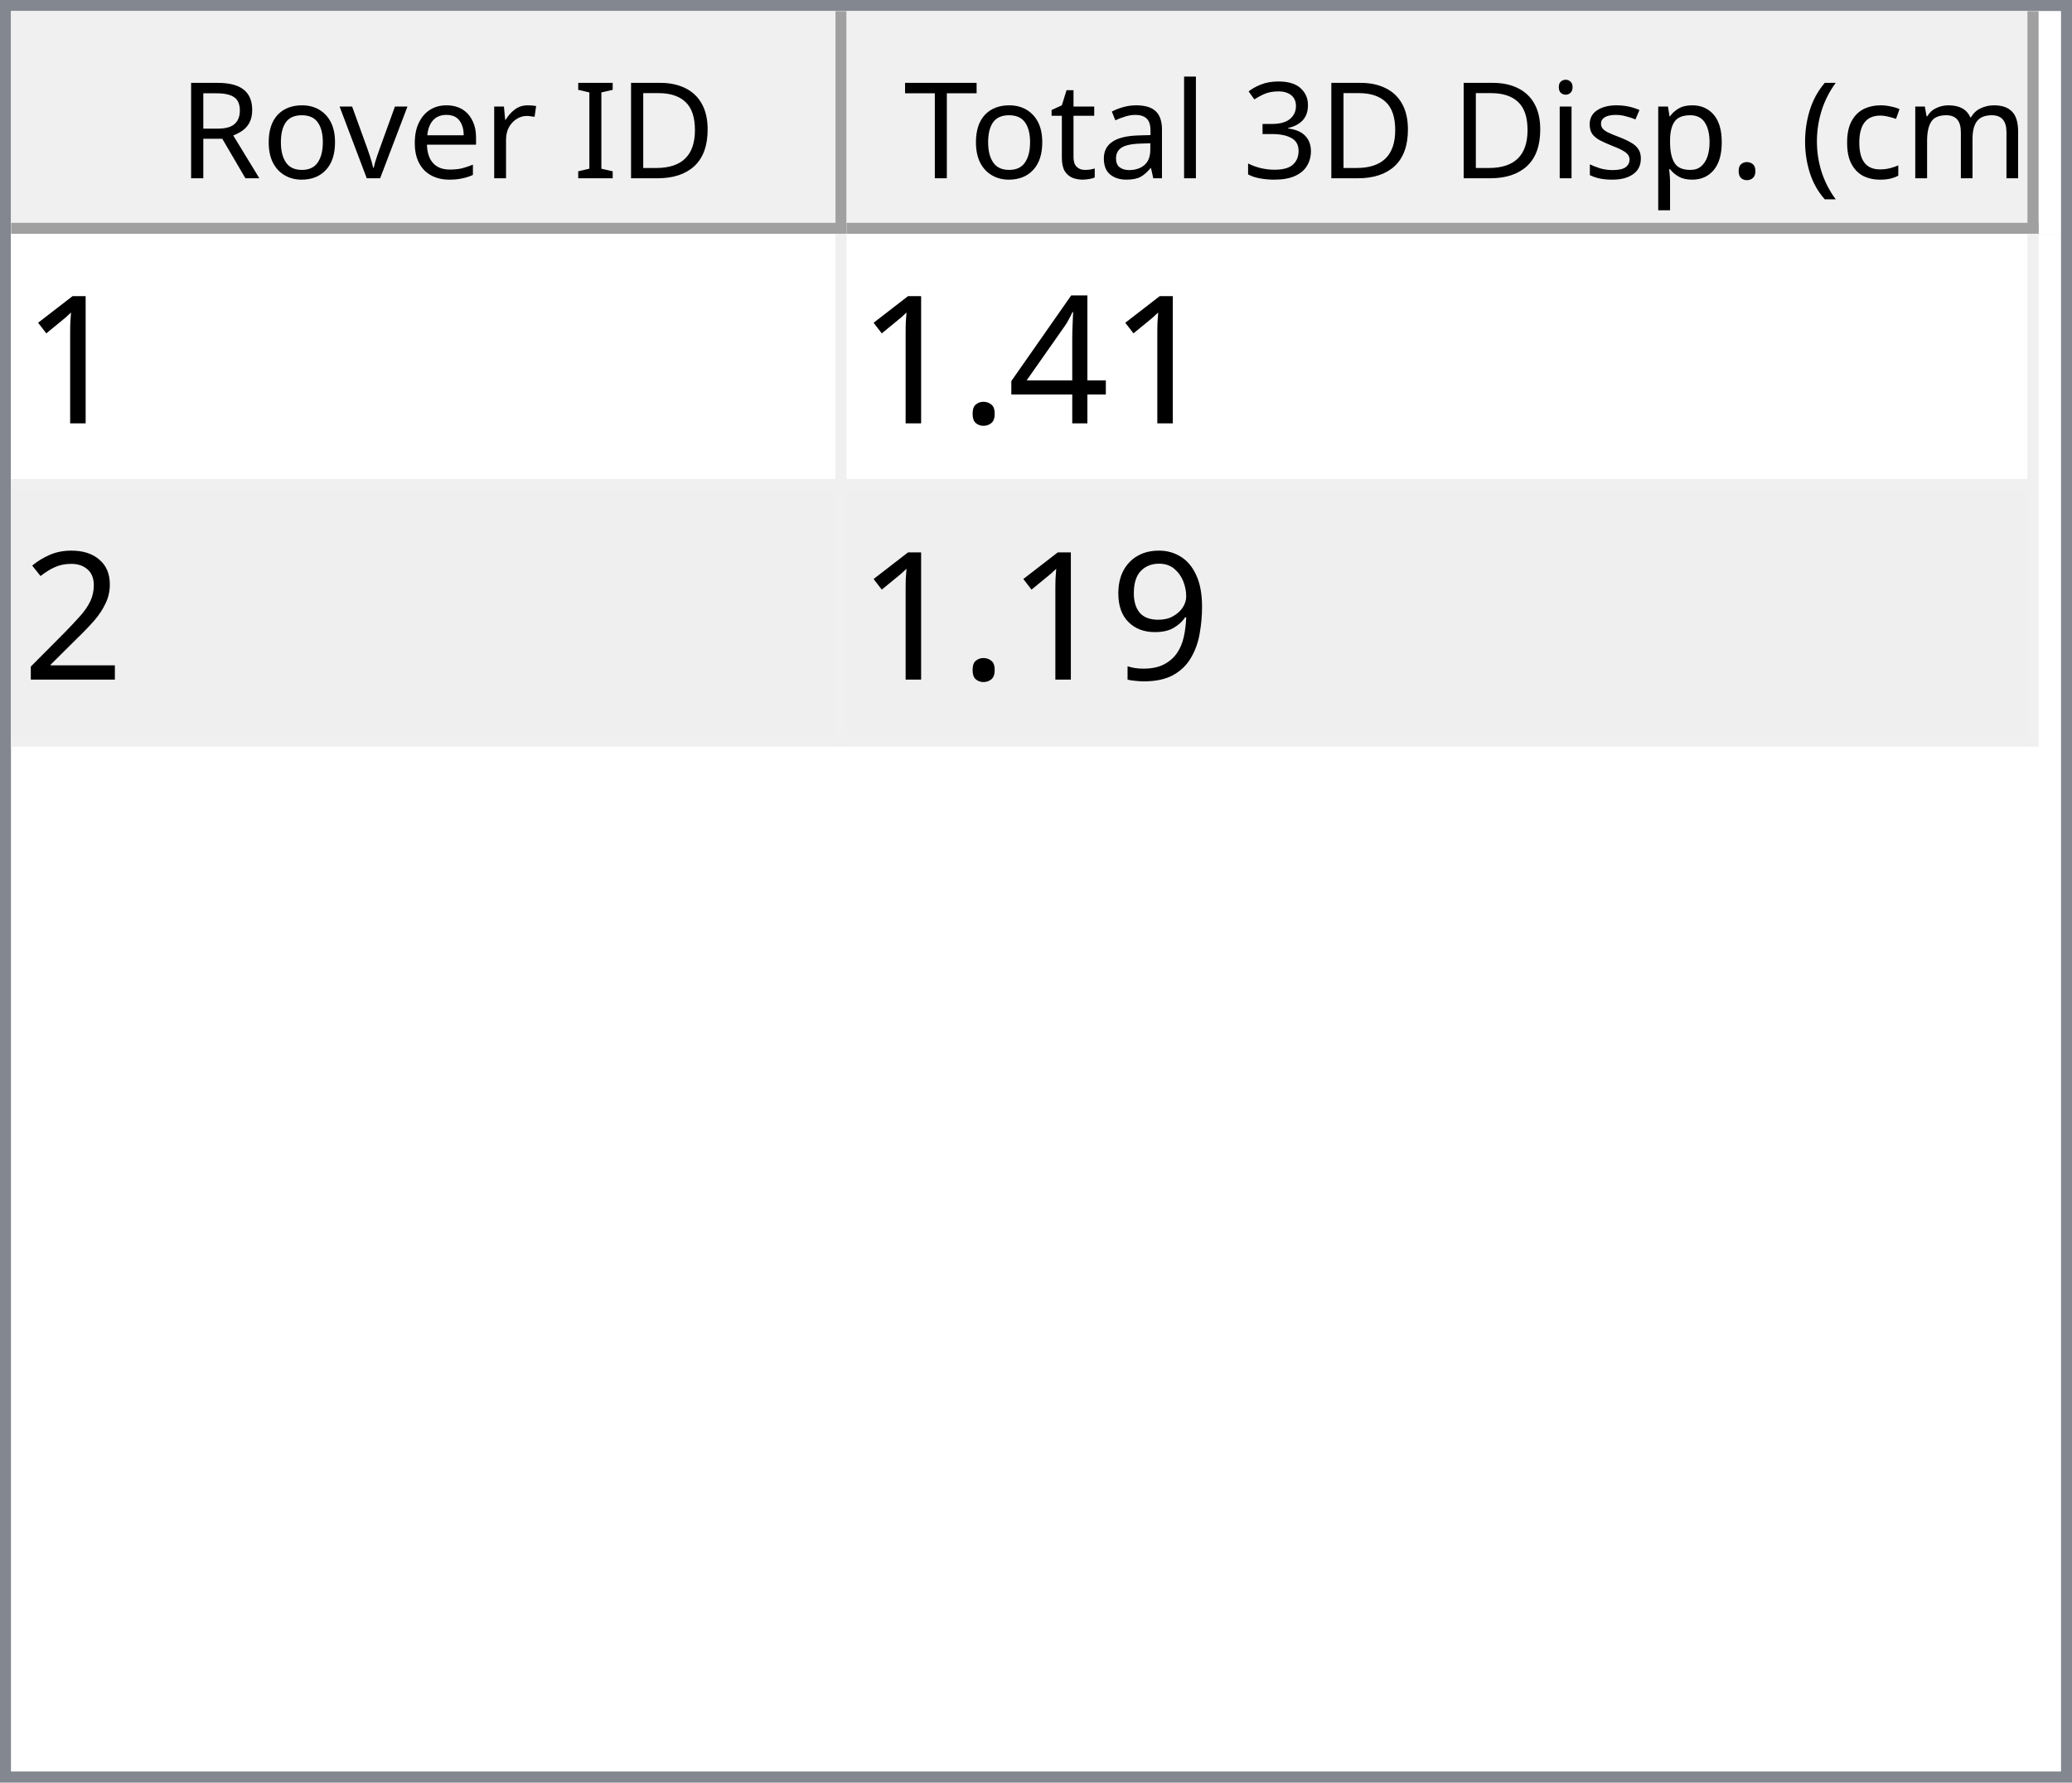
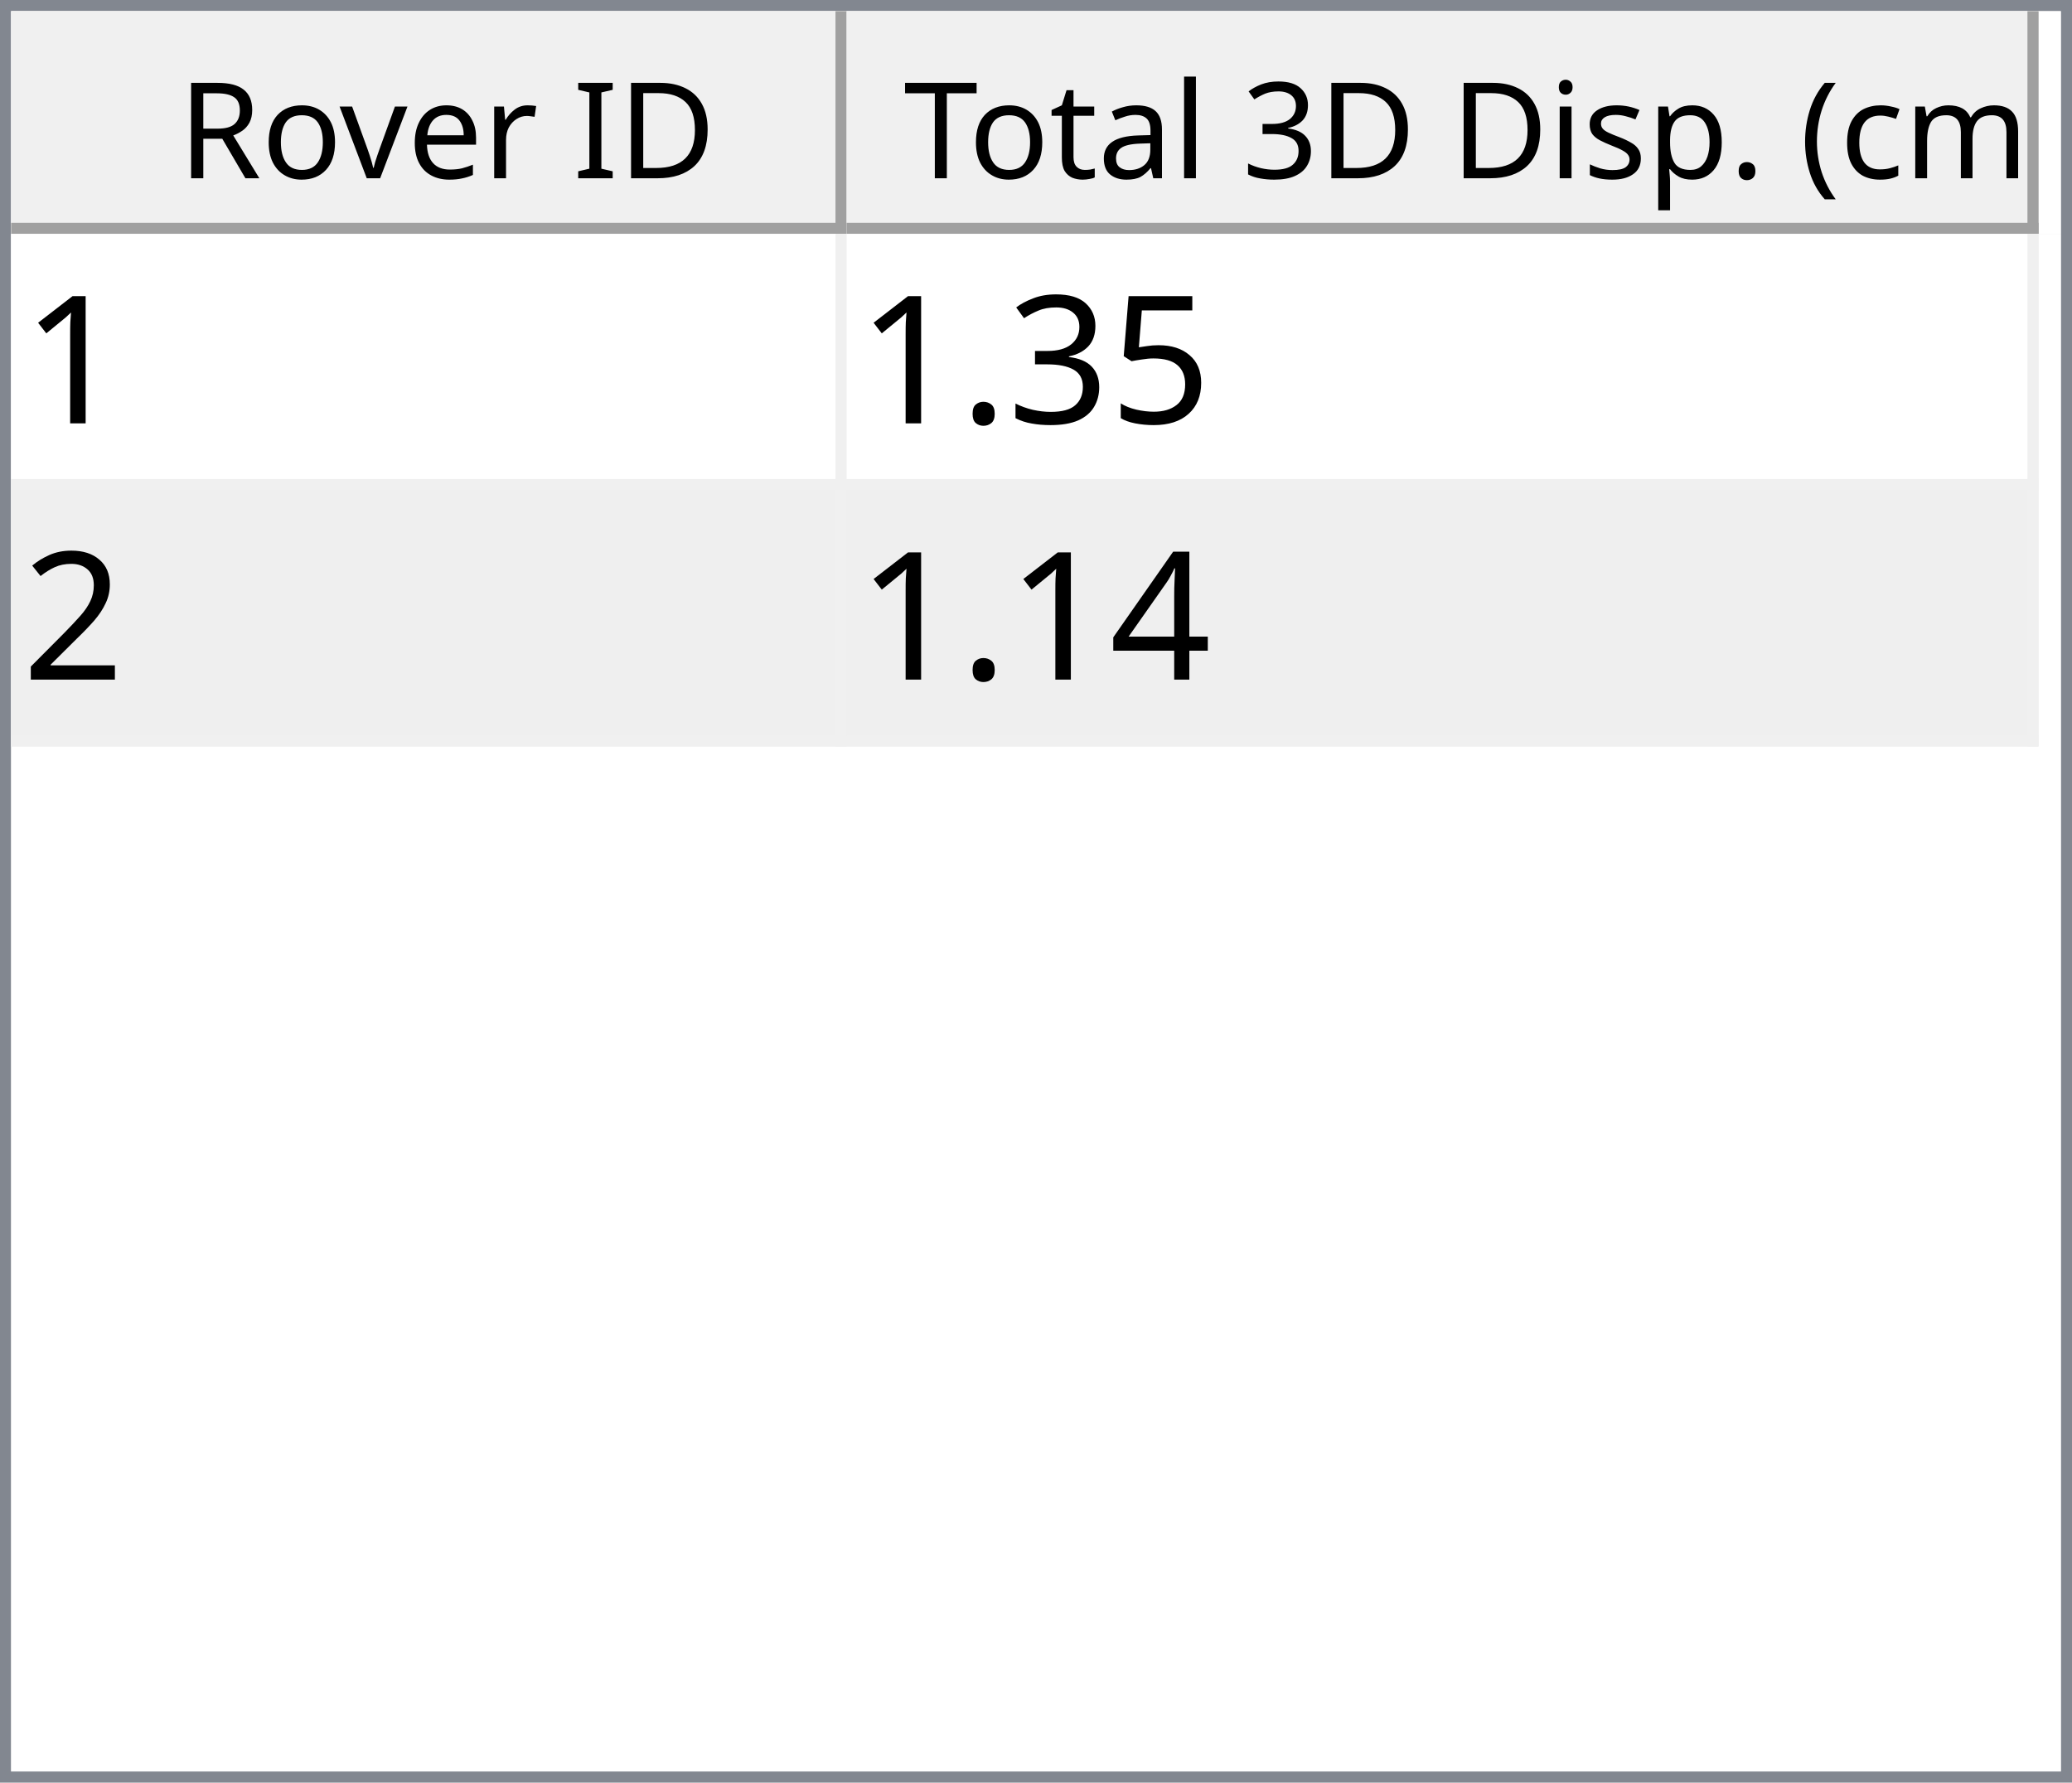
<svg xmlns="http://www.w3.org/2000/svg" style="fill-opacity:1; color-rendering:auto; color-interpolation:auto; text-rendering:auto; stroke:black; stroke-linecap:square; stroke-miterlimit:10; shape-rendering:auto; stroke-opacity:1; fill:black; stroke-dasharray:none; font-weight:normal; stroke-width:1; font-family:'Dialog'; font-style:normal; stroke-linejoin:miter; font-size:12px; stroke-dashoffset:0; image-rendering:auto;" width="186" height="160">
  <defs id="genericDefs" />
  <g>
    <defs id="defs1">
      <clipPath clipPathUnits="userSpaceOnUse" id="clipPath1">
        <path d="M0 0 L186 0 L186 160 L0 160 L0 0 Z" />
      </clipPath>
      <clipPath clipPathUnits="userSpaceOnUse" id="clipPath2">
        <path d="M0 0 L0 160 L186 160 L186 0 Z" />
      </clipPath>
      <clipPath clipPathUnits="userSpaceOnUse" id="clipPath3">
        <path d="M0 0 L0 20 L184 20 L184 0 Z" />
      </clipPath>
      <clipPath clipPathUnits="userSpaceOnUse" id="clipPath4">
        <path d="M0 0 L0 20 L75 20 L75 0 Z" />
      </clipPath>
      <clipPath clipPathUnits="userSpaceOnUse" id="clipPath5">
        <path d="M1 1 L1 19 L74 19 L74 1 Z" />
      </clipPath>
      <clipPath clipPathUnits="userSpaceOnUse" id="clipPath6">
        <path d="M0 0 L0 18 L73 18 L73 0 Z" />
      </clipPath>
      <clipPath clipPathUnits="userSpaceOnUse" id="clipPath7">
        <path d="M-0.5 -0.5 L-0.5 19.5 L74.5 19.5 L74.5 -0.5 Z" />
      </clipPath>
      <clipPath clipPathUnits="userSpaceOnUse" id="clipPath8">
        <path d="M0 0 L0 20 L107 20 L107 0 Z" />
      </clipPath>
      <clipPath clipPathUnits="userSpaceOnUse" id="clipPath9">
        <path d="M1 1 L1 19 L106 19 L106 1 Z" />
      </clipPath>
      <clipPath clipPathUnits="userSpaceOnUse" id="clipPath10">
        <path d="M0 0 L0 18 L105 18 L105 0 Z" />
      </clipPath>
      <clipPath clipPathUnits="userSpaceOnUse" id="clipPath11">
        <path d="M-0.5 -0.5 L-0.5 19.5 L106.5 19.5 L106.5 -0.5 Z" />
      </clipPath>
      <clipPath clipPathUnits="userSpaceOnUse" id="clipPath12">
        <path d="M0 0 L0 138 L184 138 L184 0 Z" />
      </clipPath>
      <clipPath clipPathUnits="userSpaceOnUse" id="clipPath13">
        <path d="M0 0 L0 46 L182 46 L182 0 Z" />
      </clipPath>
      <clipPath clipPathUnits="userSpaceOnUse" id="clipPath14">
        <path d="M-0.5 -0.5 L-0.5 45.5 L181.5 45.5 L181.5 -0.5 Z" />
      </clipPath>
      <clipPath clipPathUnits="userSpaceOnUse" id="clipPath15">
        <path d="M0 0 L0 22 L74 22 L74 0 Z" />
      </clipPath>
      <clipPath clipPathUnits="userSpaceOnUse" id="clipPath16">
        <path d="M0 0 L0 22 L106 22 L106 0 Z" />
      </clipPath>
      <font horiz-adv-x="64.551" id="font1">
        <font-face ascent="107.91" descent="25.098" units-per-em="100" style="font-style:normal; font-family:Segoe UI; font-weight:normal;" />
        <missing-glyph horiz-adv-x="64.551" d="M8.109 0 L8.109 68.266 L56.453 68.266 L56.453 0 L8.109 0 ZM15.328 7.234 L49.219 7.234 L49.219 61.031 L15.328 61.031 L15.328 7.234 Z" />
        <glyph unicode="D" horiz-adv-x="70.117" d="M9.188 0 L9.188 70.016 L28.516 70.016 Q65.531 70.016 65.531 35.891 Q65.531 19.672 55.25 9.836 Q44.969 0 27.734 0 L9.188 0 ZM17.391 62.594 L17.391 7.422 L27.828 7.422 Q41.609 7.422 49.273 14.797 Q56.938 22.172 56.938 35.688 Q56.938 62.594 28.328 62.594 L17.391 62.594 Z" />
        <glyph unicode="I" horiz-adv-x="26.611" d="M17.391 0 L9.188 0 L9.188 70.016 L17.391 70.016 L17.391 0 Z" />
        <glyph unicode=" " horiz-adv-x="27.393" d="" />
        <glyph unicode="r" horiz-adv-x="34.766" d="M34.188 41.891 Q32.078 43.5 28.125 43.5 Q23 43.5 19.555 38.672 Q16.109 33.844 16.109 25.484 L16.109 0 L8.109 0 L8.109 50 L16.109 50 L16.109 39.703 L16.312 39.703 Q18.016 44.969 21.531 47.922 Q25.047 50.875 29.391 50.875 Q32.516 50.875 34.188 50.203 L34.188 41.891 Z" />
        <glyph unicode="e" horiz-adv-x="52.295" d="M48.297 23 L12.984 23 Q13.188 14.656 17.484 10.109 Q21.781 5.562 29.297 5.562 Q37.75 5.562 44.828 11.141 L44.828 3.609 Q38.234 -1.172 27.391 -1.172 Q16.797 -1.172 10.742 5.641 Q4.688 12.453 4.688 24.812 Q4.688 36.469 11.305 43.82 Q17.922 51.172 27.734 51.172 Q37.547 51.172 42.922 44.828 Q48.297 38.484 48.297 27.203 L48.297 23 ZM40.094 29.781 Q40.047 36.719 36.75 40.578 Q33.453 44.438 27.594 44.438 Q21.922 44.438 17.969 40.383 Q14.016 36.328 13.094 29.781 L40.094 29.781 Z" />
        <glyph unicode="v" horiz-adv-x="47.9" d="M47.406 50 L27.484 0 L19.625 0 L0.688 50 L9.469 50 L22.172 13.672 Q23.578 9.672 23.922 6.688 L24.125 6.688 Q24.609 10.453 25.688 13.484 L38.969 50 L47.406 50 Z" />
        <glyph unicode="o" horiz-adv-x="58.594" d="M29 -1.172 Q17.922 -1.172 11.305 5.836 Q4.688 12.844 4.688 24.422 Q4.688 37.016 11.57 44.094 Q18.453 51.172 30.172 51.172 Q41.359 51.172 47.633 44.289 Q53.906 37.406 53.906 25.203 Q53.906 13.234 47.141 6.031 Q40.375 -1.172 29 -1.172 ZM29.594 44.438 Q21.875 44.438 17.383 39.188 Q12.891 33.938 12.891 24.703 Q12.891 15.828 17.43 10.695 Q21.969 5.562 29.594 5.562 Q37.359 5.562 41.531 10.594 Q45.703 15.625 45.703 24.906 Q45.703 34.281 41.531 39.359 Q37.359 44.438 29.594 44.438 Z" />
        <glyph unicode="R" horiz-adv-x="59.814" d="M59.375 0 L49.609 0 L37.891 19.625 Q36.281 22.359 34.766 24.289 Q33.25 26.219 31.664 27.438 Q30.078 28.656 28.25 29.219 Q26.422 29.781 24.125 29.781 L17.391 29.781 L17.391 0 L9.188 0 L9.188 70.016 L30.078 70.016 Q34.672 70.016 38.555 68.867 Q42.438 67.719 45.289 65.375 Q48.141 63.031 49.758 59.547 Q51.375 56.062 51.375 51.375 Q51.375 47.703 50.273 44.656 Q49.172 41.609 47.148 39.211 Q45.125 36.812 42.266 35.133 Q39.406 33.453 35.844 32.516 L35.844 32.328 Q37.594 31.547 38.891 30.547 Q40.188 29.547 41.359 28.18 Q42.531 26.812 43.68 25.078 Q44.828 23.344 46.234 21.047 L59.375 0 ZM17.391 62.594 L17.391 37.203 L28.516 37.203 Q31.594 37.203 34.203 38.133 Q36.812 39.062 38.719 40.797 Q40.625 42.531 41.703 45.047 Q42.781 47.562 42.781 50.688 Q42.781 56.297 39.141 59.445 Q35.5 62.594 28.609 62.594 L17.391 62.594 Z" />
        <glyph unicode=")" horiz-adv-x="30.176" d="M8.297 -15.922 L1.172 -15.922 Q16.406 2.344 16.406 26.812 Q16.406 51.469 1.078 70.016 L8.297 70.016 Q23.531 52.156 23.531 26.703 Q23.531 1.375 8.297 -15.922 Z" />
        <glyph unicode="m" horiz-adv-x="86.133" d="M79.109 0 L71.094 0 L71.094 28.719 Q71.094 37.016 68.531 40.727 Q65.969 44.438 59.906 44.438 Q54.781 44.438 51.195 39.75 Q47.609 35.062 47.609 28.516 L47.609 0 L39.594 0 L39.594 29.688 Q39.594 44.438 28.219 44.438 Q22.953 44.438 19.531 40.016 Q16.109 35.594 16.109 28.516 L16.109 0 L8.109 0 L8.109 50 L16.109 50 L16.109 42.094 L16.312 42.094 Q21.625 51.172 31.844 51.172 Q36.969 51.172 40.773 48.312 Q44.578 45.453 46 40.828 Q51.562 51.172 62.594 51.172 Q79.109 51.172 79.109 30.812 L79.109 0 Z" />
        <glyph unicode="c" horiz-adv-x="46.191" d="M42.188 2.297 Q36.422 -1.172 28.516 -1.172 Q17.828 -1.172 11.258 5.789 Q4.688 12.75 4.688 23.828 Q4.688 36.188 11.766 43.68 Q18.844 51.172 30.672 51.172 Q37.25 51.172 42.281 48.734 L42.281 40.531 Q36.719 44.438 30.375 44.438 Q22.703 44.438 17.797 38.945 Q12.891 33.453 12.891 24.516 Q12.891 15.719 17.508 10.641 Q22.125 5.562 29.891 5.562 Q36.422 5.562 42.188 9.906 L42.188 2.297 Z" />
        <glyph unicode="(" horiz-adv-x="30.176" d="M29.109 -15.922 L21.969 -15.922 Q6.844 1.375 6.844 26.703 Q6.844 52.156 21.969 70.016 L29.203 70.016 Q13.875 51.469 13.875 26.812 Q13.875 2.344 29.109 -15.922 Z" />
        <glyph unicode="." horiz-adv-x="21.68" d="M10.891 -1.078 Q8.641 -1.078 7.055 0.539 Q5.469 2.156 5.469 4.391 Q5.469 6.641 7.055 8.273 Q8.641 9.906 10.891 9.906 Q13.188 9.906 14.797 8.273 Q16.406 6.641 16.406 4.391 Q16.406 2.156 14.797 0.539 Q13.188 -1.078 10.891 -1.078 Z" />
        <glyph unicode="p" horiz-adv-x="58.789" d="M16.312 7.234 L16.109 7.234 L16.109 -23 L8.109 -23 L8.109 50 L16.109 50 L16.109 41.219 L16.312 41.219 Q22.219 51.172 33.594 51.172 Q43.266 51.172 48.688 44.461 Q54.109 37.75 54.109 26.469 Q54.109 13.922 48 6.375 Q41.891 -1.172 31.297 -1.172 Q21.578 -1.172 16.312 7.234 ZM16.109 27.391 L16.109 20.406 Q16.109 14.203 20.141 9.883 Q24.172 5.562 30.375 5.562 Q37.641 5.562 41.773 11.133 Q45.906 16.703 45.906 26.609 Q45.906 34.969 42.047 39.703 Q38.188 44.438 31.594 44.438 Q24.609 44.438 20.359 39.578 Q16.109 34.719 16.109 27.391 Z" />
        <glyph unicode="s" horiz-adv-x="42.432" d="M5.078 1.812 L5.078 10.406 Q11.625 5.562 19.484 5.562 Q30.031 5.562 30.031 12.594 Q30.031 14.594 29.125 15.992 Q28.219 17.391 26.68 18.461 Q25.141 19.531 23.07 20.383 Q21 21.234 18.609 22.172 Q15.281 23.484 12.766 24.828 Q10.25 26.172 8.57 27.859 Q6.891 29.547 6.031 31.695 Q5.172 33.844 5.172 36.719 Q5.172 40.234 6.789 42.945 Q8.406 45.656 11.086 47.484 Q13.766 49.312 17.211 50.242 Q20.656 51.172 24.312 51.172 Q30.812 51.172 35.938 48.922 L35.938 40.828 Q30.422 44.438 23.25 44.438 Q21 44.438 19.195 43.922 Q17.391 43.406 16.094 42.477 Q14.797 41.547 14.086 40.258 Q13.375 38.969 13.375 37.406 Q13.375 35.453 14.086 34.133 Q14.797 32.812 16.164 31.789 Q17.531 30.766 19.484 29.938 Q21.438 29.109 23.922 28.125 Q27.25 26.859 29.883 25.516 Q32.516 24.172 34.375 22.484 Q36.234 20.797 37.234 18.602 Q38.234 16.406 38.234 13.375 Q38.234 9.672 36.602 6.938 Q34.969 4.203 32.234 2.398 Q29.5 0.594 25.93 -0.289 Q22.359 -1.172 18.453 -1.172 Q10.75 -1.172 5.078 1.812 Z" />
        <glyph unicode="i" horiz-adv-x="24.219" d="M12.203 62.703 Q10.062 62.703 8.547 64.164 Q7.031 65.625 7.031 67.875 Q7.031 70.125 8.547 71.609 Q10.062 73.094 12.203 73.094 Q14.406 73.094 15.945 71.609 Q17.484 70.125 17.484 67.875 Q17.484 65.719 15.945 64.211 Q14.406 62.703 12.203 62.703 ZM16.109 0 L8.109 0 L8.109 50 L16.109 50 L16.109 0 Z" />
        <glyph unicode="3" horiz-adv-x="53.906" d="M46.531 19.828 Q46.531 15.094 44.75 11.211 Q42.969 7.328 39.719 4.57 Q36.469 1.812 31.93 0.297 Q27.391 -1.219 21.922 -1.219 Q11.922 -1.219 6 2.594 L6 11.188 Q13.094 5.609 22.219 5.609 Q25.875 5.609 28.828 6.539 Q31.781 7.469 33.906 9.227 Q36.031 10.984 37.18 13.477 Q38.328 15.969 38.328 19.094 Q38.328 32.812 18.797 32.812 L12.984 32.812 L12.984 39.594 L18.5 39.594 Q35.797 39.594 35.797 52.484 Q35.797 64.406 22.609 64.406 Q15.188 64.406 8.688 59.422 L8.688 67.188 Q15.375 71.188 24.609 71.188 Q29 71.188 32.57 69.969 Q36.141 68.75 38.68 66.555 Q41.219 64.359 42.609 61.281 Q44 58.203 44 54.5 Q44 40.672 30.031 36.719 L30.031 36.531 Q33.594 36.141 36.625 34.797 Q39.656 33.453 41.852 31.305 Q44.047 29.156 45.289 26.25 Q46.531 23.344 46.531 19.828 Z" />
        <glyph unicode="l" horiz-adv-x="24.219" d="M16.109 0 L8.109 0 L8.109 74.031 L16.109 74.031 L16.109 0 Z" />
        <glyph unicode="a" horiz-adv-x="50.879" d="M43.891 0 L35.891 0 L35.891 7.812 L35.688 7.812 Q30.469 -1.172 20.312 -1.172 Q12.844 -1.172 8.617 2.781 Q4.391 6.734 4.391 13.281 Q4.391 27.297 20.906 29.594 L35.891 31.688 Q35.891 44.438 25.594 44.438 Q16.547 44.438 9.281 38.281 L9.281 46.484 Q16.656 51.172 26.266 51.172 Q43.891 51.172 43.891 32.516 L43.891 0 ZM35.891 25.297 L23.828 23.641 Q18.266 22.859 15.43 20.875 Q12.594 18.891 12.594 13.875 Q12.594 10.203 15.211 7.883 Q17.828 5.562 22.172 5.562 Q28.125 5.562 32.008 9.742 Q35.891 13.922 35.891 20.312 L35.891 25.297 Z" />
        <glyph unicode="t" horiz-adv-x="33.887" d="M31.297 0.484 Q28.469 -1.078 23.828 -1.078 Q10.688 -1.078 10.688 13.578 L10.688 43.172 L2.094 43.172 L2.094 50 L10.688 50 L10.688 62.203 L18.703 64.797 L18.703 50 L31.297 50 L31.297 43.172 L18.703 43.172 L18.703 14.984 Q18.703 9.969 20.414 7.82 Q22.125 5.672 26.078 5.672 Q29.109 5.672 31.297 7.328 L31.297 0.484 Z" />
        <glyph unicode="T" horiz-adv-x="52.393" d="M50.594 62.594 L30.375 62.594 L30.375 0 L22.172 0 L22.172 62.594 L2 62.594 L2 70.016 L50.594 70.016 L50.594 62.594 Z" />
      </font>
      <font horiz-adv-x="75.0" id="font2">
        <font-face ascent="100.537" descent="21.973" units-per-em="100" style="font-style:normal; font-family:sans-serif; font-weight:normal;" />
        <missing-glyph horiz-adv-x="75.0" d="M12.5 0 L12.5 62.5 L62.5 62.5 L62.5 0 L12.5 0 ZM14.062 1.562 L60.938 1.562 L60.938 60.938 L14.062 60.938 L14.062 1.562 Z" />
        <glyph unicode="1" horiz-adv-x="55.615" d="M37.25 0 L28.469 0 L28.469 56 Q25.297 52.984 20.141 49.953 Q14.984 46.922 10.891 45.406 L10.891 53.906 Q18.266 57.375 23.781 62.305 Q29.297 67.234 31.594 71.875 L37.25 71.875 L37.25 0 Z" />
-         <glyph unicode="4" horiz-adv-x="55.615" d="M32.328 0 L32.328 17.141 L1.266 17.141 L1.266 25.203 L33.938 71.578 L41.109 71.578 L41.109 25.203 L50.781 25.203 L50.781 17.141 L41.109 17.141 L41.109 0 L32.328 0 ZM32.328 25.203 L32.328 57.469 L9.906 25.203 L32.328 25.203 Z" />
+         <glyph unicode="5" horiz-adv-x="55.615" d="M4.156 18.75 L13.375 19.531 Q14.406 12.797 18.141 9.398 Q21.875 6 27.156 6 Q33.5 6 37.891 10.789 Q42.281 15.578 42.281 23.484 Q42.281 31 38.062 35.352 Q33.844 39.703 27 39.703 Q22.75 39.703 19.336 37.773 Q15.922 35.844 13.969 32.766 L5.719 33.844 L12.641 70.609 L48.25 70.609 L48.25 62.203 L19.672 62.203 L15.828 42.969 Q22.266 47.469 29.344 47.469 Q38.719 47.469 45.164 40.969 Q51.609 34.469 51.609 24.266 Q51.609 14.547 45.953 7.469 Q39.062 -1.219 27.156 -1.219 Q17.391 -1.219 11.211 4.25 Q5.031 9.719 4.156 18.75 Z" />
+         <glyph unicode="3" horiz-adv-x="55.615" d="M4.203 18.891 L12.984 20.062 Q14.5 12.594 18.141 9.297 Q21.781 6 27 6 Q33.203 6 37.477 10.297 Q41.75 14.594 41.75 20.953 Q41.75 27 37.797 30.93 Q33.844 34.859 27.734 34.859 Q25.25 34.859 21.531 33.891 L22.516 41.609 Q23.391 41.5 23.922 41.5 Q29.547 41.5 34.039 44.43 Q38.531 47.359 38.531 53.469 Q38.531 58.297 35.258 61.477 Q31.984 64.656 26.812 64.656 Q21.688 64.656 18.266 61.43 Q14.844 58.203 13.875 51.766 L5.078 53.328 Q6.688 62.156 12.398 67.016 Q18.109 71.875 26.609 71.875 Q32.469 71.875 37.398 69.359 Q42.328 66.844 44.945 62.5 Q47.562 58.156 47.562 53.266 Q47.562 48.641 45.07 44.828 Q42.578 41.016 37.703 38.766 Q44.047 37.312 47.562 32.695 Q51.078 28.078 51.078 21.141 Q51.078 11.766 44.242 5.25 Q37.406 -1.266 26.953 -1.266 Q17.531 -1.266 11.305 4.352 Q5.078 9.969 4.203 18.891 Z" />
        <glyph unicode="." horiz-adv-x="27.783" d="M9.078 0 L9.078 10.016 L19.094 10.016 L19.094 0 L9.078 0 Z" />
        <glyph unicode="2" horiz-adv-x="55.615" d="M50.344 8.453 L50.344 0 L3.031 0 Q2.938 3.172 4.047 6.109 Q5.859 10.938 9.836 15.625 Q13.812 20.312 21.344 26.469 Q33.016 36.031 37.117 41.625 Q41.219 47.219 41.219 52.203 Q41.219 57.422 37.477 61.008 Q33.734 64.594 27.734 64.594 Q21.391 64.594 17.578 60.789 Q13.766 56.984 13.719 50.25 L4.688 51.172 Q5.609 61.281 11.664 66.578 Q17.719 71.875 27.938 71.875 Q38.234 71.875 44.242 66.164 Q50.25 60.453 50.25 52 Q50.25 47.703 48.492 43.555 Q46.734 39.406 42.656 34.812 Q38.578 30.219 29.109 22.219 Q21.188 15.578 18.945 13.211 Q16.703 10.844 15.234 8.453 L50.344 8.453 Z" />
-         <glyph unicode="9" horiz-adv-x="55.615" d="M5.469 16.547 L13.922 17.328 Q14.984 11.375 18.016 8.688 Q21.047 6 25.781 6 Q29.828 6 32.883 7.859 Q35.938 9.719 37.891 12.82 Q39.844 15.922 41.164 21.195 Q42.484 26.469 42.484 31.938 Q42.484 32.516 42.438 33.688 Q39.797 29.5 35.234 26.883 Q30.672 24.266 25.344 24.266 Q16.453 24.266 10.305 30.711 Q4.156 37.156 4.156 47.703 Q4.156 58.594 10.578 65.234 Q17 71.875 26.656 71.875 Q33.641 71.875 39.43 68.117 Q45.219 64.359 48.219 57.398 Q51.219 50.438 51.219 37.25 Q51.219 23.531 48.242 15.406 Q45.266 7.281 39.383 3.031 Q33.5 -1.219 25.594 -1.219 Q17.188 -1.219 11.867 3.445 Q6.547 8.109 5.469 16.547 ZM41.453 48.141 Q41.453 55.719 37.43 60.156 Q33.406 64.594 27.734 64.594 Q21.875 64.594 17.531 59.812 Q13.188 55.031 13.188 47.406 Q13.188 40.578 17.312 36.305 Q21.438 32.031 27.484 32.031 Q33.594 32.031 37.523 36.305 Q41.453 40.578 41.453 48.141 Z" />
+         <glyph unicode="4" horiz-adv-x="55.615" d="M32.328 0 L32.328 17.141 L1.266 17.141 L1.266 25.203 L33.938 71.578 L41.109 71.578 L41.109 25.203 L50.781 25.203 L50.781 17.141 L41.109 17.141 L41.109 0 L32.328 0 ZM32.328 25.203 L32.328 57.469 L9.906 25.203 L32.328 25.203 Z" />
      </font>
    </defs>
    <g style="fill:white; stroke:white;">
      <rect x="0" y="0" width="186" style="clip-path:url(#clipPath1); stroke:none;" height="160" />
    </g>
    <g style="fill:white; text-rendering:optimizeSpeed; color-rendering:optimizeSpeed; image-rendering:optimizeSpeed; shape-rendering:crispEdges; stroke:white; color-interpolation:sRGB;">
      <rect x="0" width="186" height="160" y="0" style="stroke:none;" />
      <path style="stroke:none;" d="M0 160 L186 160 L186 0 L0 0 Z" />
    </g>
    <g style="fill:rgb(240,240,240); font-family:'Segoe UI'; stroke:rgb(240,240,240);">
      <rect x="0" y="0" width="186" style="clip-path:url(#clipPath2); stroke:none;" height="160" />
    </g>
    <g style="fill:rgb(130,135,144); font-family:'Segoe UI'; stroke:rgb(130,135,144);">
      <path d="M0 0 L186 0 L186 160 L0 160 L0 0 ZM1 1 L185 1 L185 159 L1 159 L1 1 Z" style="fill-rule:evenodd; clip-path:url(#clipPath2); stroke:none;" />
    </g>
    <g style="fill:white; font-family:'Segoe UI'; stroke:white;" transform="translate(1,1)">
      <rect x="0" y="0" width="184" style="clip-path:url(#clipPath3); stroke:none;" height="20" />
    </g>
    <g style="fill:rgb(240,240,240); font-family:'Segoe UI'; stroke:rgb(240,240,240);" transform="translate(1,1)">
      <rect x="0" y="0" width="75" style="clip-path:url(#clipPath4); stroke:none;" height="20" />
    </g>
    <g style="font-family:'Segoe UI';" transform="translate(2,2)">
      <text x="14" xml:space="preserve" y="14" style="clip-path:url(#clipPath6); stroke:none;">Rover ID</text>
    </g>
    <g style="fill:rgb(160,160,160); font-family:'Segoe UI'; stroke:rgb(160,160,160); stroke-linejoin:bevel;" transform="translate(1.5,1.5)">
      <line x1="74" x2="74" y1="0" style="fill:none; clip-path:url(#clipPath7);" y2="19" />
    </g>
    <g style="fill:rgb(160,160,160); font-family:'Segoe UI'; stroke:rgb(160,160,160); stroke-linejoin:bevel;" transform="matrix(1,0,0,1,1,1) translate(0.5,0.5)">
      <line x1="0" x2="74" y1="19" style="fill:none; clip-path:url(#clipPath7);" y2="19" />
    </g>
    <g style="fill:rgb(240,240,240); font-family:'Segoe UI'; stroke:rgb(240,240,240);" transform="translate(76,1)">
      <rect x="0" y="0" width="107" style="clip-path:url(#clipPath8); stroke:none;" height="20" />
    </g>
    <g style="font-family:'Segoe UI';" transform="translate(77,2)">
      <text x="1" xml:space="preserve" y="14" style="clip-path:url(#clipPath10); stroke:none;"> Total 3D Disp. (cm)</text>
    </g>
    <g style="fill:rgb(160,160,160); font-family:'Segoe UI'; stroke:rgb(160,160,160); stroke-linejoin:bevel;" transform="translate(76.5,1.5)">
      <line x1="106" x2="106" y1="0" style="fill:none; clip-path:url(#clipPath11);" y2="19" />
    </g>
    <g style="fill:rgb(160,160,160); font-family:'Segoe UI'; stroke:rgb(160,160,160); stroke-linejoin:bevel;" transform="matrix(1,0,0,1,76,1) translate(0.5,0.5)">
      <line x1="0" x2="106" y1="19" style="fill:none; clip-path:url(#clipPath11);" y2="19" />
    </g>
    <g style="fill:white; font-family:'Segoe UI'; stroke:white;" transform="translate(1,21)">
      <rect x="0" y="0" width="184" style="clip-path:url(#clipPath12); stroke:none;" height="138" />
    </g>
    <g style="fill:rgb(240,240,240); font-size:16px; font-family:sans-serif; stroke:rgb(240,240,240);" transform="translate(1,21)">
      <rect x="0" y="0" width="182" style="clip-path:url(#clipPath13); stroke:none;" height="46" />
      <line transform="translate(0.5,0.5)" x1="0" x2="181" y1="22" style="clip-path:url(#clipPath14); fill:none; stroke-linejoin:bevel;" y2="22" />
    </g>
    <g transform="matrix(1,0,0,1,1,21) translate(0.5,0.5)" style="fill:rgb(240,240,240); font-size:16px; font-family:sans-serif; stroke:rgb(240,240,240); stroke-linejoin:bevel;">
      <line x1="0" x2="181" y1="45" style="fill:none; clip-path:url(#clipPath14);" y2="45" />
    </g>
    <g transform="matrix(1,0,0,1,1,21) translate(0.5,0.5)" style="fill:rgb(240,240,240); font-size:16px; font-family:sans-serif; stroke:rgb(240,240,240); stroke-linejoin:bevel;">
      <line x1="74" x2="74" y1="0" style="fill:none; clip-path:url(#clipPath14);" y2="45" />
    </g>
    <g transform="matrix(1,0,0,1,1,21) translate(0.5,0.5)" style="fill:rgb(240,240,240); font-size:16px; font-family:sans-serif; stroke:rgb(240,240,240); stroke-linejoin:bevel;">
      <line x1="181" x2="181" y1="0" style="fill:none; clip-path:url(#clipPath14);" y2="45" />
    </g>
    <g style="fill:white; font-size:16px; font-family:sans-serif; stroke:white;" transform="matrix(1,0,0,1,1,21)">
      <rect x="0" y="0" width="74" style="clip-path:url(#clipPath15); stroke:none;" height="22" />
      <text x="1" y="17" style="fill:black; clip-path:url(#clipPath15); stroke:none;" xml:space="preserve">1</text>
    </g>
    <g style="fill:white; font-size:16px; font-family:sans-serif; stroke:white;" transform="matrix(1,0,0,1,1,21) translate(75,0)">
      <rect x="0" y="0" width="106" style="clip-path:url(#clipPath16); stroke:none;" height="22" />
-       <text x="1" y="17" style="fill:black; clip-path:url(#clipPath16); stroke:none;" xml:space="preserve">1.41</text>
+       <text x="1" y="17" style="fill:black; clip-path:url(#clipPath16); stroke:none;" xml:space="preserve">1.35</text>
    </g>
    <g style="fill:rgb(239,239,239); font-size:16px; font-family:sans-serif; stroke:rgb(239,239,239);" transform="matrix(1,0,0,1,1,21) translate(0,23)">
      <rect x="0" y="0" width="74" style="clip-path:url(#clipPath15); stroke:none;" height="22" />
      <text x="1" y="17" style="fill:black; clip-path:url(#clipPath15); stroke:none;" xml:space="preserve">2</text>
    </g>
    <g style="fill:rgb(239,239,239); font-size:16px; font-family:sans-serif; stroke:rgb(239,239,239);" transform="matrix(1,0,0,1,1,21) translate(75,23)">
      <rect x="0" y="0" width="106" style="clip-path:url(#clipPath16); stroke:none;" height="22" />
-       <text x="1" y="17" style="fill:black; clip-path:url(#clipPath16); stroke:none;" xml:space="preserve">1.19</text>
+       <text x="1" y="17" style="fill:black; clip-path:url(#clipPath16); stroke:none;" xml:space="preserve">1.14</text>
    </g>
  </g>
</svg>
